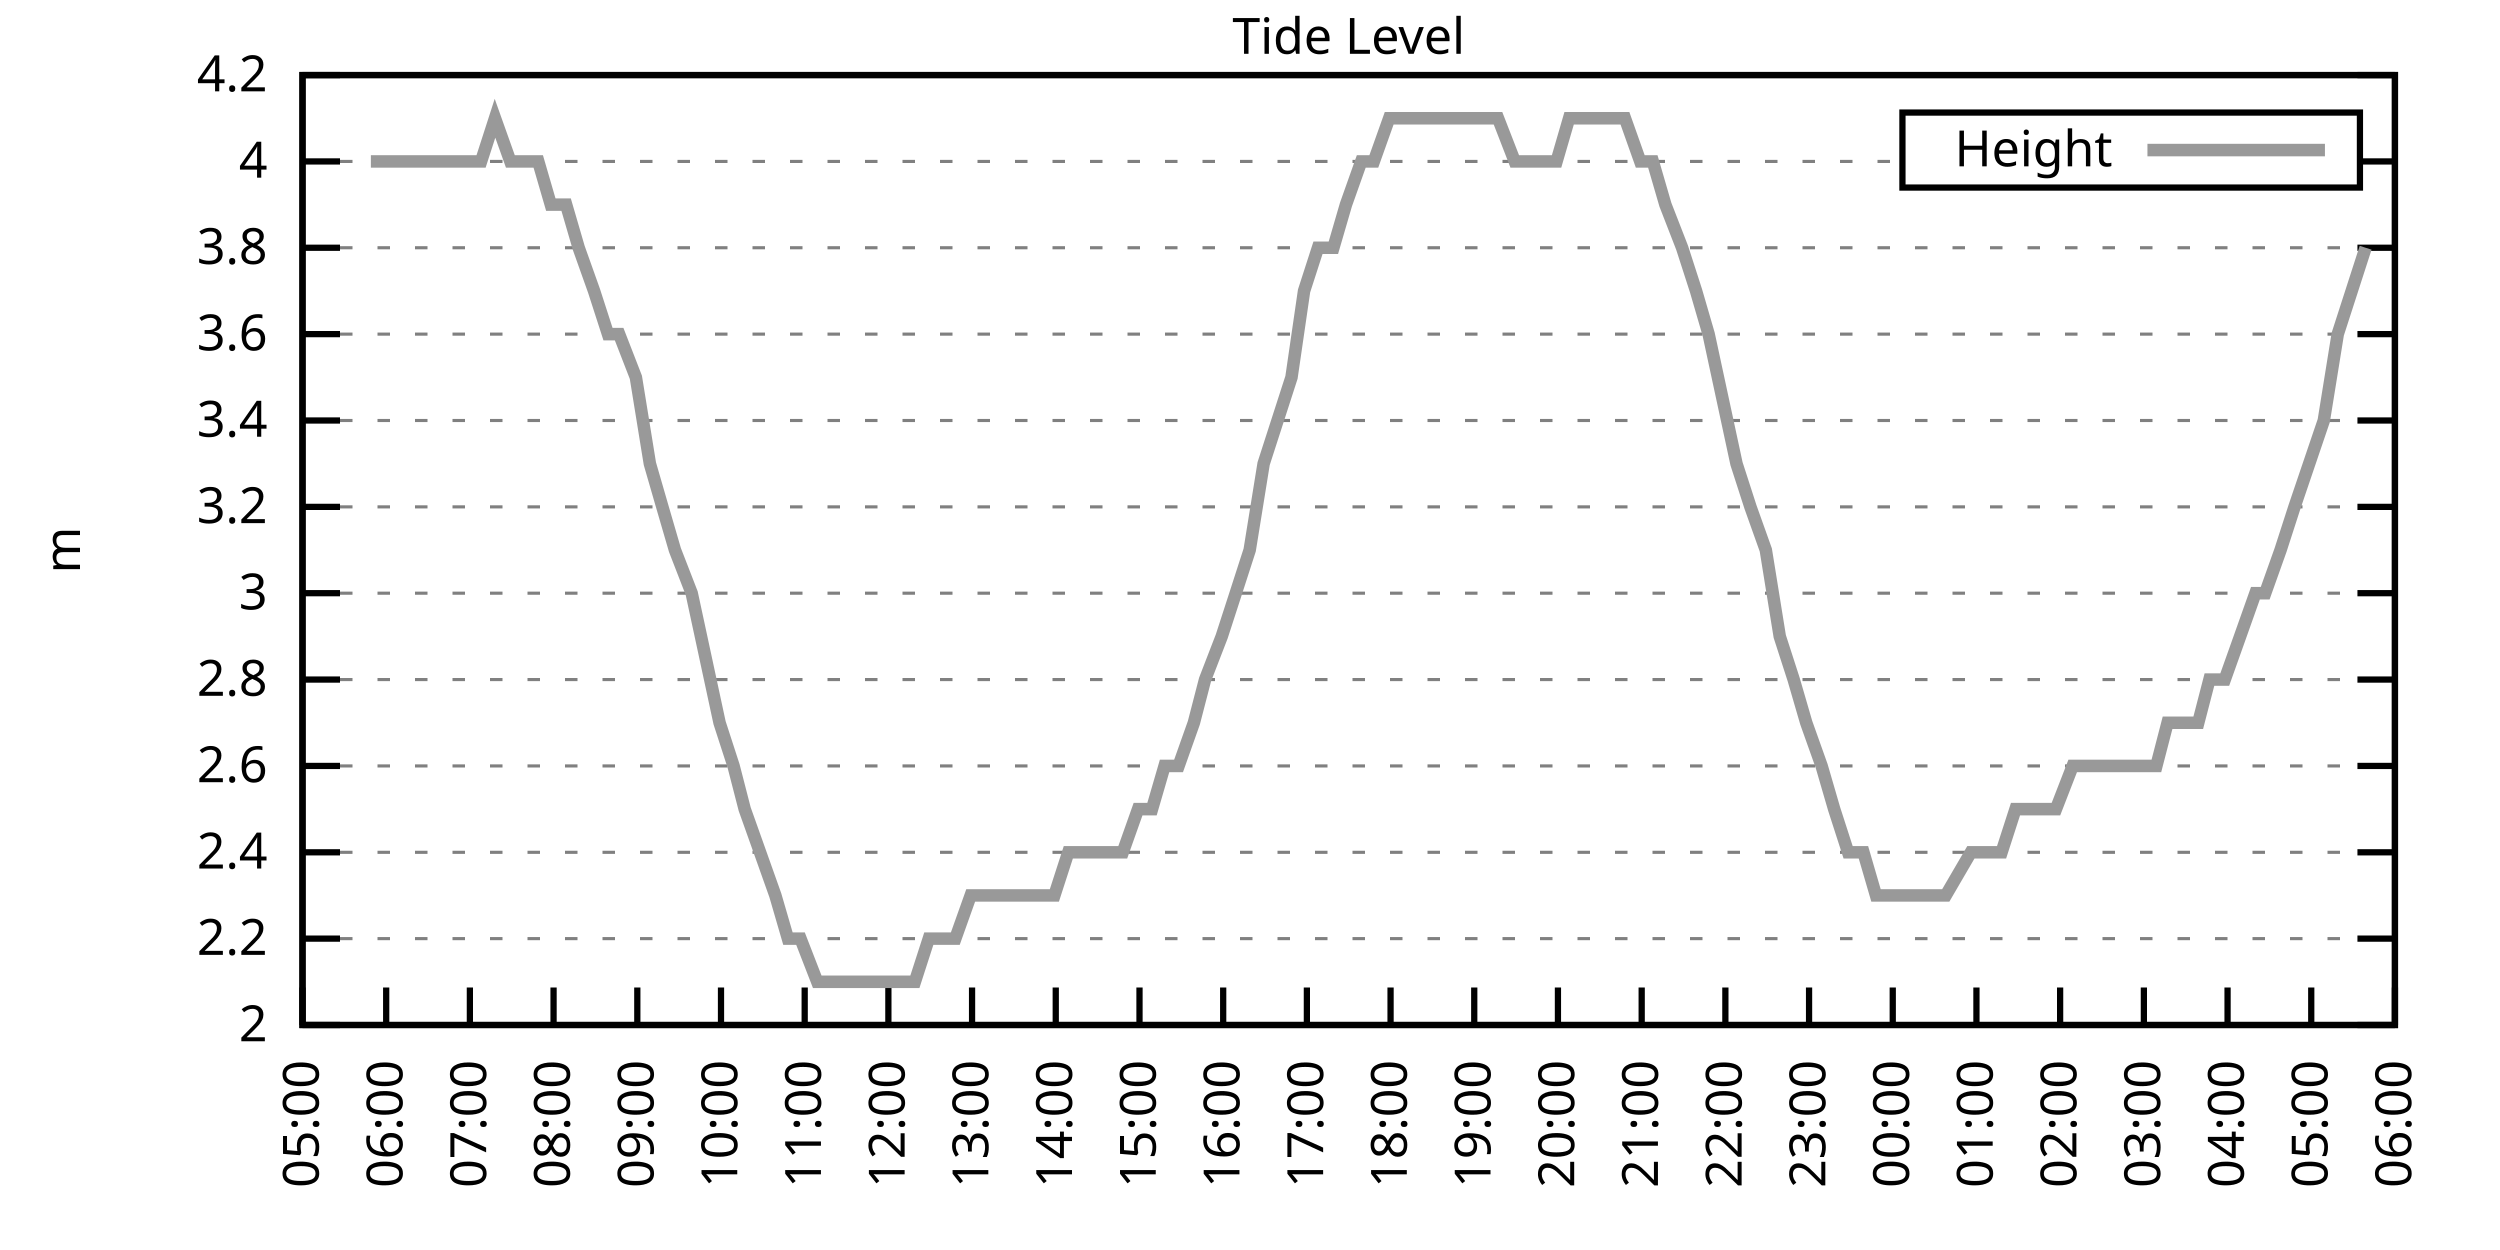
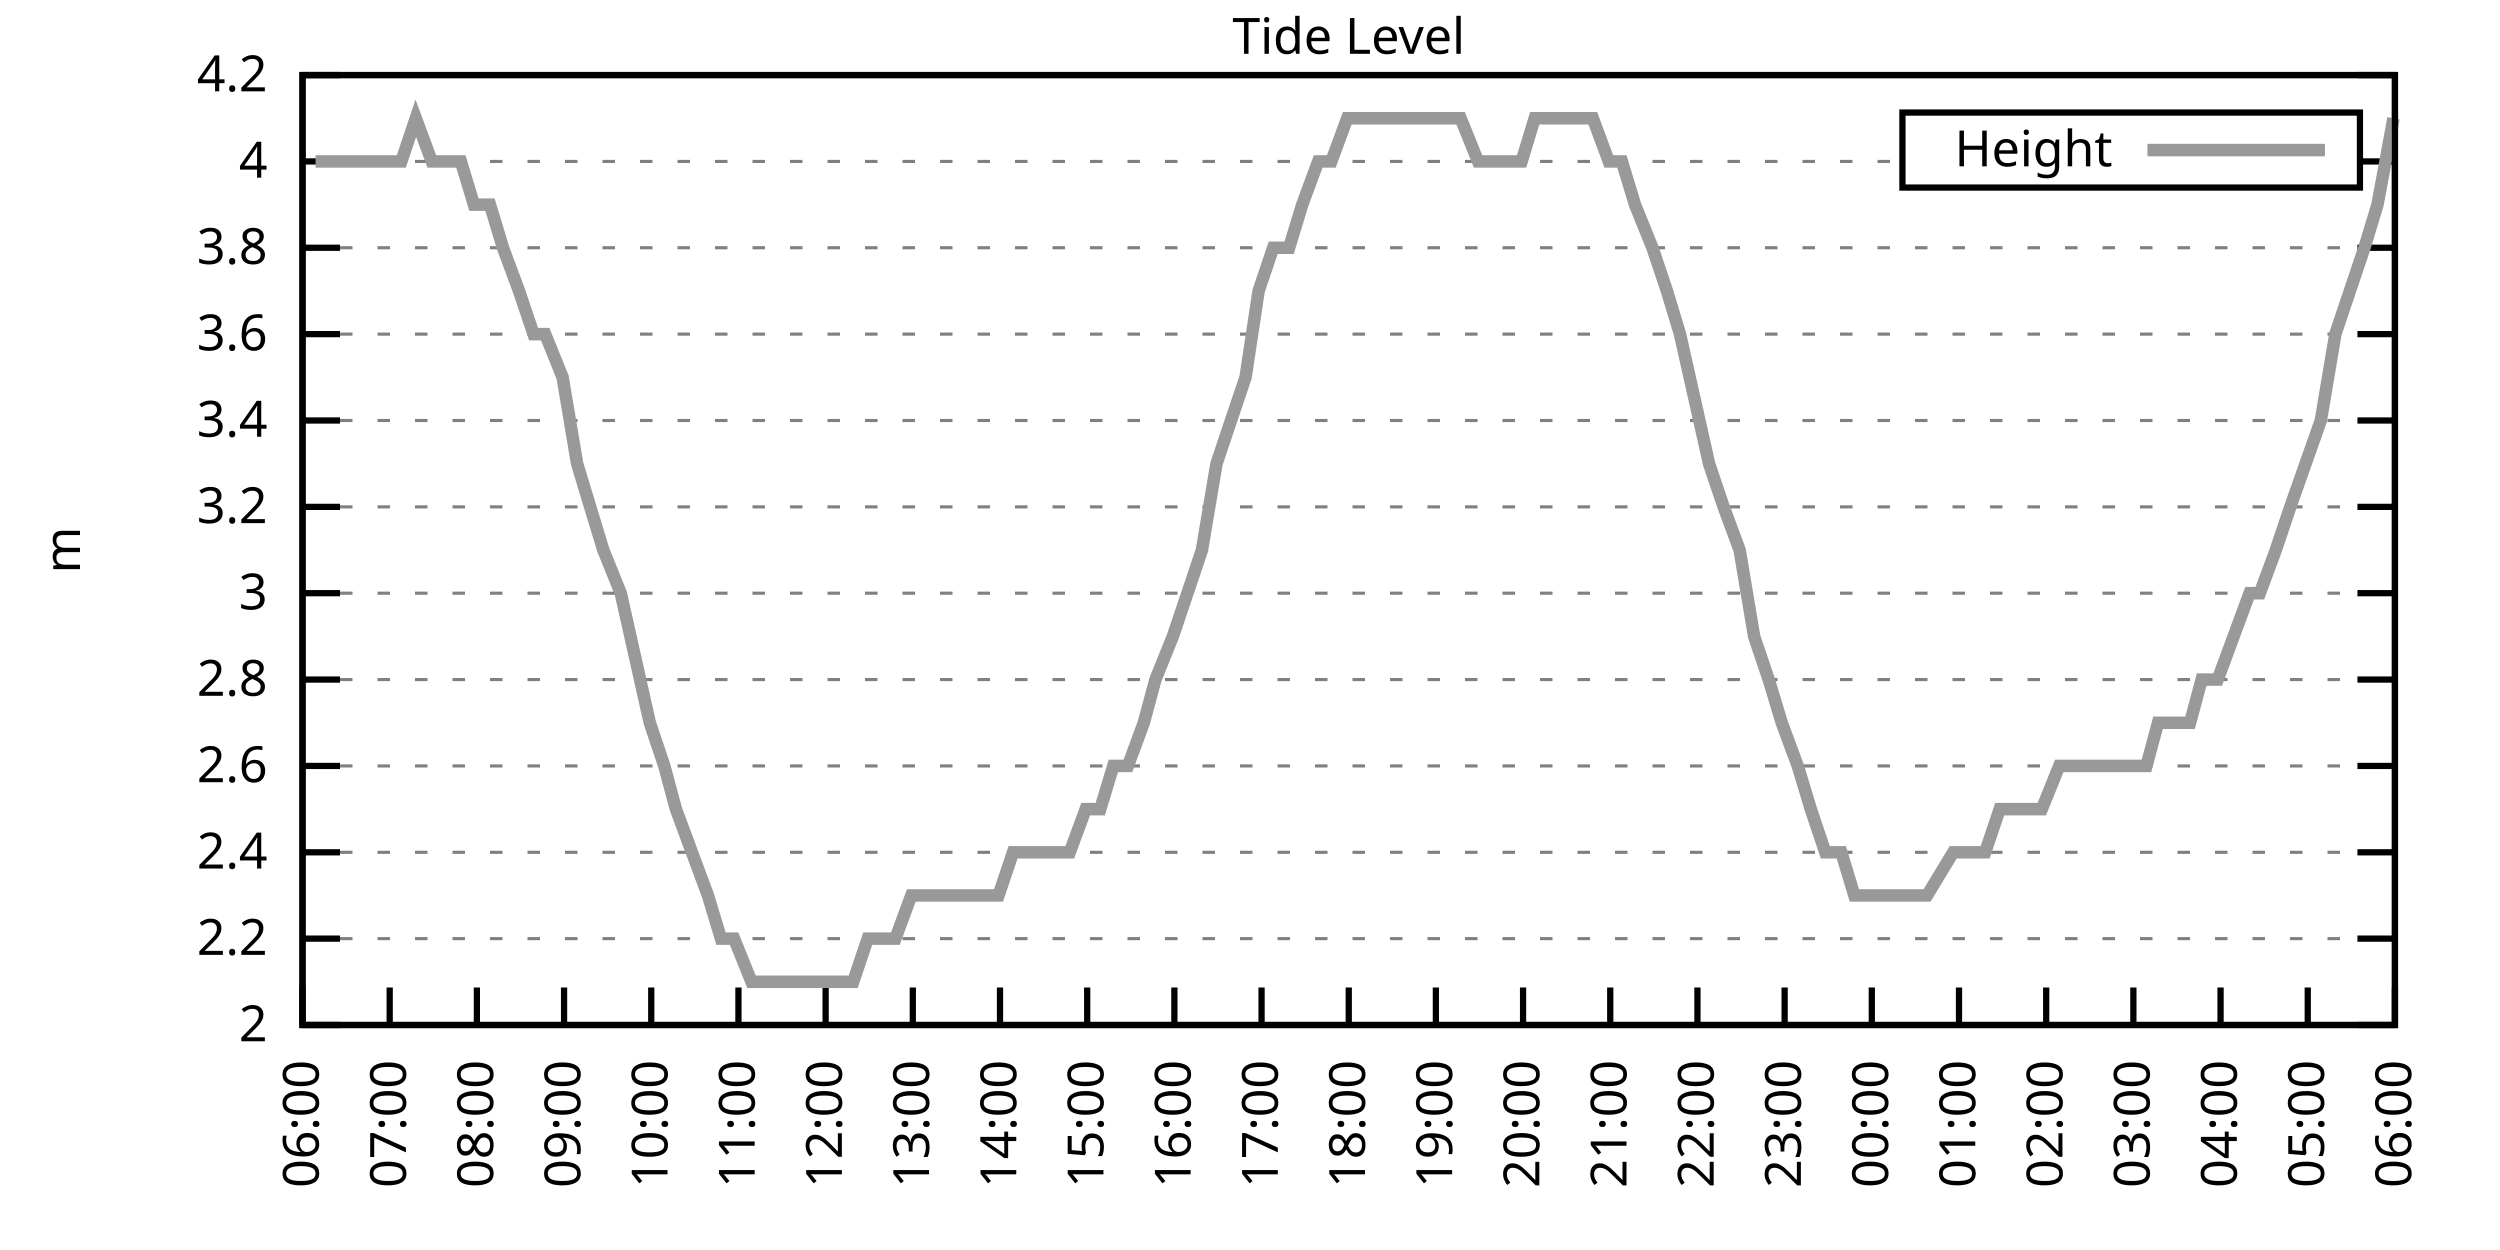
<svg xmlns="http://www.w3.org/2000/svg" xmlns:xlink="http://www.w3.org/1999/xlink" width="400" height="200" viewBox="0 0 400 200">
  <g id="gnuplot_canvas">
    <rect x="0" y="0" width="400" height="200" fill="none" />
    <defs>
      <circle id="gpDot" r="0.5" stroke-width="0.5" stroke="currentColor" />
      <path id="gpPt0" stroke-width="0.333" stroke="currentColor" d="M-1,0 h2 M0,-1 v2" />
      <path id="gpPt1" stroke-width="0.333" stroke="currentColor" d="M-1,-1 L1,1 M1,-1 L-1,1" />
      <path id="gpPt2" stroke-width="0.333" stroke="currentColor" d="M-1,0 L1,0 M0,-1 L0,1 M-1,-1 L1,1 M-1,1 L1,-1" />
      <rect id="gpPt3" stroke-width="0.333" stroke="currentColor" x="-1" y="-1" width="2" height="2" />
      <rect id="gpPt4" stroke-width="0.333" stroke="currentColor" fill="currentColor" x="-1" y="-1" width="2" height="2" />
      <circle id="gpPt5" stroke-width="0.333" stroke="currentColor" cx="0" cy="0" r="1" />
      <use xlink:href="#gpPt5" id="gpPt6" fill="currentColor" stroke="none" />
      <path id="gpPt7" stroke-width="0.333" stroke="currentColor" d="M0,-1.33 L-1.33,0.67 L1.33,0.67 z" />
      <use xlink:href="#gpPt7" id="gpPt8" fill="currentColor" stroke="none" />
      <use xlink:href="#gpPt7" id="gpPt9" stroke="currentColor" transform="rotate(180)" />
      <use xlink:href="#gpPt9" id="gpPt10" fill="currentColor" stroke="none" />
      <use xlink:href="#gpPt3" id="gpPt11" stroke="currentColor" transform="rotate(45)" />
      <use xlink:href="#gpPt11" id="gpPt12" fill="currentColor" stroke="none" />
      <path id="gpPt13" stroke-width="0.333" stroke="currentColor" d="M0,1.330 L1.265,0.411 L0.782,-1.067 L-0.782,-1.076 L-1.265,0.411 z" />
      <use xlink:href="#gpPt13" id="gpPt14" fill="currentColor" stroke="none" />
      <filter id="textbox" filterUnits="objectBoundingBox" x="0" y="0" height="1" width="1">
        <feFlood flood-color="white" flood-opacity="1" result="bgnd" />
        <feComposite in="SourceGraphic" in2="bgnd" operator="atop" />
      </filter>
      <filter id="greybox" filterUnits="objectBoundingBox" x="0" y="0" height="1" width="1">
        <feFlood flood-color="lightgrey" flood-opacity="1" result="grey" />
        <feComposite in="SourceGraphic" in2="grey" operator="atop" />
      </filter>
    </defs>
    <g fill="none" color="white" stroke="currentColor" stroke-width="1.00" stroke-linecap="butt" stroke-linejoin="miter">
</g>
    <g fill="none" color="black" stroke="currentColor" stroke-width="1.00" stroke-linecap="butt" stroke-linejoin="miter">
      <g stroke="none" shape-rendering="crispEdges">
        <polygon fill="rgb(255, 255, 255)" points="48.40,164.00 383.18,164.00 383.18,12.02 48.40,12.02 " />
      </g>
    </g>
    <g fill="none" color="black" stroke="currentColor" stroke-width="1.00" stroke-linecap="butt" stroke-linejoin="miter">
</g>
    <g fill="none" color="black" stroke="black" stroke-width="0.50" stroke-linecap="butt" stroke-linejoin="miter">
</g>
    <g fill="none" color="gray" stroke="currentColor" stroke-width="0.50" stroke-linecap="butt" stroke-linejoin="miter">
      <path stroke="gray" stroke-dasharray="2,4" class="gridline" d="M48.40,164.00 L383.19,164.00  " />
    </g>
    <g fill="none" color="gray" stroke="gray" stroke-width="1.00" stroke-linecap="butt" stroke-linejoin="miter">
</g>
    <g fill="none" color="black" stroke="currentColor" stroke-width="1.00" stroke-linecap="butt" stroke-linejoin="miter">
      <path stroke="black" d="M48.40,164.00 L54.40,164.00 M383.19,164.00 L377.19,164.00  " />
      <g transform="translate(42.80,166.60)" stroke="none" fill="black" font-family="Sans" font-size="8.00" text-anchor="end">
        <text>
          <tspan font-family="Sans"> 2</tspan>
        </text>
      </g>
    </g>
    <g fill="none" color="black" stroke="currentColor" stroke-width="1.00" stroke-linecap="butt" stroke-linejoin="miter">
</g>
    <g fill="none" color="black" stroke="black" stroke-width="0.50" stroke-linecap="butt" stroke-linejoin="miter">
</g>
    <g fill="none" color="gray" stroke="currentColor" stroke-width="0.50" stroke-linecap="butt" stroke-linejoin="miter">
      <path stroke="gray" stroke-dasharray="2,4" class="gridline" d="M48.40,150.18 L383.19,150.18  " />
    </g>
    <g fill="none" color="gray" stroke="gray" stroke-width="1.00" stroke-linecap="butt" stroke-linejoin="miter">
</g>
    <g fill="none" color="black" stroke="currentColor" stroke-width="1.00" stroke-linecap="butt" stroke-linejoin="miter">
      <path stroke="black" d="M48.40,150.18 L54.40,150.18 M383.19,150.18 L377.19,150.18  " />
      <g transform="translate(42.80,152.78)" stroke="none" fill="black" font-family="Sans" font-size="8.00" text-anchor="end">
        <text>
          <tspan font-family="Sans"> 2.2</tspan>
        </text>
      </g>
    </g>
    <g fill="none" color="black" stroke="currentColor" stroke-width="1.00" stroke-linecap="butt" stroke-linejoin="miter">
</g>
    <g fill="none" color="black" stroke="black" stroke-width="0.50" stroke-linecap="butt" stroke-linejoin="miter">
</g>
    <g fill="none" color="gray" stroke="currentColor" stroke-width="0.50" stroke-linecap="butt" stroke-linejoin="miter">
      <path stroke="gray" stroke-dasharray="2,4" class="gridline" d="M48.40,136.37 L383.19,136.37  " />
    </g>
    <g fill="none" color="gray" stroke="gray" stroke-width="1.00" stroke-linecap="butt" stroke-linejoin="miter">
</g>
    <g fill="none" color="black" stroke="currentColor" stroke-width="1.00" stroke-linecap="butt" stroke-linejoin="miter">
      <path stroke="black" d="M48.40,136.37 L54.40,136.37 M383.19,136.37 L377.19,136.37  " />
      <g transform="translate(42.80,138.97)" stroke="none" fill="black" font-family="Sans" font-size="8.00" text-anchor="end">
        <text>
          <tspan font-family="Sans"> 2.4</tspan>
        </text>
      </g>
    </g>
    <g fill="none" color="black" stroke="currentColor" stroke-width="1.00" stroke-linecap="butt" stroke-linejoin="miter">
</g>
    <g fill="none" color="black" stroke="black" stroke-width="0.50" stroke-linecap="butt" stroke-linejoin="miter">
</g>
    <g fill="none" color="gray" stroke="currentColor" stroke-width="0.50" stroke-linecap="butt" stroke-linejoin="miter">
      <path stroke="gray" stroke-dasharray="2,4" class="gridline" d="M48.40,122.55 L383.19,122.55  " />
    </g>
    <g fill="none" color="gray" stroke="gray" stroke-width="1.00" stroke-linecap="butt" stroke-linejoin="miter">
</g>
    <g fill="none" color="black" stroke="currentColor" stroke-width="1.00" stroke-linecap="butt" stroke-linejoin="miter">
      <path stroke="black" d="M48.40,122.55 L54.40,122.55 M383.19,122.55 L377.19,122.55  " />
      <g transform="translate(42.80,125.15)" stroke="none" fill="black" font-family="Sans" font-size="8.00" text-anchor="end">
        <text>
          <tspan font-family="Sans"> 2.6</tspan>
        </text>
      </g>
    </g>
    <g fill="none" color="black" stroke="currentColor" stroke-width="1.00" stroke-linecap="butt" stroke-linejoin="miter">
</g>
    <g fill="none" color="black" stroke="black" stroke-width="0.50" stroke-linecap="butt" stroke-linejoin="miter">
</g>
    <g fill="none" color="gray" stroke="currentColor" stroke-width="0.50" stroke-linecap="butt" stroke-linejoin="miter">
      <path stroke="gray" stroke-dasharray="2,4" class="gridline" d="M48.40,108.73 L383.19,108.73  " />
    </g>
    <g fill="none" color="gray" stroke="gray" stroke-width="1.00" stroke-linecap="butt" stroke-linejoin="miter">
</g>
    <g fill="none" color="black" stroke="currentColor" stroke-width="1.00" stroke-linecap="butt" stroke-linejoin="miter">
      <path stroke="black" d="M48.40,108.73 L54.40,108.73 M383.19,108.73 L377.19,108.73  " />
      <g transform="translate(42.80,111.33)" stroke="none" fill="black" font-family="Sans" font-size="8.00" text-anchor="end">
        <text>
          <tspan font-family="Sans"> 2.8</tspan>
        </text>
      </g>
    </g>
    <g fill="none" color="black" stroke="currentColor" stroke-width="1.00" stroke-linecap="butt" stroke-linejoin="miter">
</g>
    <g fill="none" color="black" stroke="black" stroke-width="0.50" stroke-linecap="butt" stroke-linejoin="miter">
</g>
    <g fill="none" color="gray" stroke="currentColor" stroke-width="0.50" stroke-linecap="butt" stroke-linejoin="miter">
      <path stroke="gray" stroke-dasharray="2,4" class="gridline" d="M48.40,94.91 L383.19,94.91  " />
    </g>
    <g fill="none" color="gray" stroke="gray" stroke-width="1.00" stroke-linecap="butt" stroke-linejoin="miter">
</g>
    <g fill="none" color="black" stroke="currentColor" stroke-width="1.00" stroke-linecap="butt" stroke-linejoin="miter">
      <path stroke="black" d="M48.40,94.91 L54.40,94.91 M383.19,94.91 L377.19,94.91  " />
      <g transform="translate(42.80,97.51)" stroke="none" fill="black" font-family="Sans" font-size="8.00" text-anchor="end">
        <text>
          <tspan font-family="Sans"> 3</tspan>
        </text>
      </g>
    </g>
    <g fill="none" color="black" stroke="currentColor" stroke-width="1.00" stroke-linecap="butt" stroke-linejoin="miter">
</g>
    <g fill="none" color="black" stroke="black" stroke-width="0.50" stroke-linecap="butt" stroke-linejoin="miter">
</g>
    <g fill="none" color="gray" stroke="currentColor" stroke-width="0.50" stroke-linecap="butt" stroke-linejoin="miter">
      <path stroke="gray" stroke-dasharray="2,4" class="gridline" d="M48.40,81.10 L383.19,81.10  " />
    </g>
    <g fill="none" color="gray" stroke="gray" stroke-width="1.00" stroke-linecap="butt" stroke-linejoin="miter">
</g>
    <g fill="none" color="black" stroke="currentColor" stroke-width="1.00" stroke-linecap="butt" stroke-linejoin="miter">
      <path stroke="black" d="M48.40,81.10 L54.40,81.10 M383.19,81.10 L377.19,81.10  " />
      <g transform="translate(42.80,83.70)" stroke="none" fill="black" font-family="Sans" font-size="8.00" text-anchor="end">
        <text>
          <tspan font-family="Sans"> 3.2</tspan>
        </text>
      </g>
    </g>
    <g fill="none" color="black" stroke="currentColor" stroke-width="1.00" stroke-linecap="butt" stroke-linejoin="miter">
</g>
    <g fill="none" color="black" stroke="black" stroke-width="0.50" stroke-linecap="butt" stroke-linejoin="miter">
</g>
    <g fill="none" color="gray" stroke="currentColor" stroke-width="0.50" stroke-linecap="butt" stroke-linejoin="miter">
      <path stroke="gray" stroke-dasharray="2,4" class="gridline" d="M48.40,67.28 L383.19,67.28  " />
    </g>
    <g fill="none" color="gray" stroke="gray" stroke-width="1.00" stroke-linecap="butt" stroke-linejoin="miter">
</g>
    <g fill="none" color="black" stroke="currentColor" stroke-width="1.00" stroke-linecap="butt" stroke-linejoin="miter">
      <path stroke="black" d="M48.40,67.28 L54.40,67.28 M383.19,67.28 L377.19,67.28  " />
      <g transform="translate(42.80,69.88)" stroke="none" fill="black" font-family="Sans" font-size="8.00" text-anchor="end">
        <text>
          <tspan font-family="Sans"> 3.4</tspan>
        </text>
      </g>
    </g>
    <g fill="none" color="black" stroke="currentColor" stroke-width="1.00" stroke-linecap="butt" stroke-linejoin="miter">
</g>
    <g fill="none" color="black" stroke="black" stroke-width="0.50" stroke-linecap="butt" stroke-linejoin="miter">
</g>
    <g fill="none" color="gray" stroke="currentColor" stroke-width="0.50" stroke-linecap="butt" stroke-linejoin="miter">
      <path stroke="gray" stroke-dasharray="2,4" class="gridline" d="M48.40,53.46 L383.19,53.46  " />
    </g>
    <g fill="none" color="gray" stroke="gray" stroke-width="1.00" stroke-linecap="butt" stroke-linejoin="miter">
</g>
    <g fill="none" color="black" stroke="currentColor" stroke-width="1.00" stroke-linecap="butt" stroke-linejoin="miter">
      <path stroke="black" d="M48.40,53.46 L54.40,53.46 M383.19,53.46 L377.19,53.46  " />
      <g transform="translate(42.80,56.06)" stroke="none" fill="black" font-family="Sans" font-size="8.00" text-anchor="end">
        <text>
          <tspan font-family="Sans"> 3.6</tspan>
        </text>
      </g>
    </g>
    <g fill="none" color="black" stroke="currentColor" stroke-width="1.00" stroke-linecap="butt" stroke-linejoin="miter">
</g>
    <g fill="none" color="black" stroke="black" stroke-width="0.50" stroke-linecap="butt" stroke-linejoin="miter">
</g>
    <g fill="none" color="gray" stroke="currentColor" stroke-width="0.50" stroke-linecap="butt" stroke-linejoin="miter">
      <path stroke="gray" stroke-dasharray="2,4" class="gridline" d="M48.40,39.64 L383.19,39.64  " />
    </g>
    <g fill="none" color="gray" stroke="gray" stroke-width="1.00" stroke-linecap="butt" stroke-linejoin="miter">
</g>
    <g fill="none" color="black" stroke="currentColor" stroke-width="1.00" stroke-linecap="butt" stroke-linejoin="miter">
      <path stroke="black" d="M48.40,39.64 L54.40,39.64 M383.19,39.64 L377.19,39.64  " />
      <g transform="translate(42.80,42.24)" stroke="none" fill="black" font-family="Sans" font-size="8.00" text-anchor="end">
        <text>
          <tspan font-family="Sans"> 3.8</tspan>
        </text>
      </g>
    </g>
    <g fill="none" color="black" stroke="currentColor" stroke-width="1.00" stroke-linecap="butt" stroke-linejoin="miter">
</g>
    <g fill="none" color="black" stroke="black" stroke-width="0.50" stroke-linecap="butt" stroke-linejoin="miter">
</g>
    <g fill="none" color="gray" stroke="currentColor" stroke-width="0.50" stroke-linecap="butt" stroke-linejoin="miter">
      <path stroke="gray" stroke-dasharray="2,4" class="gridline" d="M48.40,25.83 L304.39,25.83 M377.59,25.83 L383.19,25.83  " />
    </g>
    <g fill="none" color="gray" stroke="gray" stroke-width="1.00" stroke-linecap="butt" stroke-linejoin="miter">
</g>
    <g fill="none" color="black" stroke="currentColor" stroke-width="1.00" stroke-linecap="butt" stroke-linejoin="miter">
      <path stroke="black" d="M48.40,25.83 L54.40,25.83 M383.19,25.83 L377.19,25.83  " />
      <g transform="translate(42.80,28.43)" stroke="none" fill="black" font-family="Sans" font-size="8.00" text-anchor="end">
        <text>
          <tspan font-family="Sans"> 4</tspan>
        </text>
      </g>
    </g>
    <g fill="none" color="black" stroke="currentColor" stroke-width="1.00" stroke-linecap="butt" stroke-linejoin="miter">
</g>
    <g fill="none" color="black" stroke="black" stroke-width="0.50" stroke-linecap="butt" stroke-linejoin="miter">
</g>
    <g fill="none" color="gray" stroke="currentColor" stroke-width="0.50" stroke-linecap="butt" stroke-linejoin="miter">
      <path stroke="gray" stroke-dasharray="2,4" class="gridline" d="M48.40,12.01 L383.19,12.01  " />
    </g>
    <g fill="none" color="gray" stroke="gray" stroke-width="1.00" stroke-linecap="butt" stroke-linejoin="miter">
</g>
    <g fill="none" color="black" stroke="currentColor" stroke-width="1.00" stroke-linecap="butt" stroke-linejoin="miter">
      <path stroke="black" d="M48.40,12.01 L54.40,12.01 M383.19,12.01 L377.19,12.01  " />
      <g transform="translate(42.80,14.61)" stroke="none" fill="black" font-family="Sans" font-size="8.00" text-anchor="end">
        <text>
          <tspan font-family="Sans"> 4.2</tspan>
        </text>
      </g>
    </g>
    <g fill="none" color="black" stroke="currentColor" stroke-width="1.00" stroke-linecap="butt" stroke-linejoin="miter">
      <path stroke="black" d="M48.40,164.00 L48.40,158.00  " />
      <g transform="translate(51.00,169.60) rotate(270.00)" stroke="none" fill="black" font-family="Sans" font-size="8.00" text-anchor="end">
        <text>
-           <tspan font-family="Sans">05:00</tspan>
-         </text>
-       </g>
-     </g>
-     <g fill="none" color="black" stroke="currentColor" stroke-width="1.00" stroke-linecap="butt" stroke-linejoin="miter">
-       <path stroke="black" d="M61.79,164.00 L61.79,158.00  " />
-       <g transform="translate(64.39,169.60) rotate(270.00)" stroke="none" fill="black" font-family="Sans" font-size="8.00" text-anchor="end">
-         <text>
          <tspan font-family="Sans">06:00</tspan>
        </text>
      </g>
    </g>
    <g fill="none" color="black" stroke="currentColor" stroke-width="1.00" stroke-linecap="butt" stroke-linejoin="miter">
-       <path stroke="black" d="M75.18,164.00 L75.18,158.00  " />
-       <g transform="translate(77.78,169.60) rotate(270.00)" stroke="none" fill="black" font-family="Sans" font-size="8.00" text-anchor="end">
+       <path stroke="black" d="M62.35,164.00 L62.35,158.00  " />
+       <g transform="translate(64.95,169.60) rotate(270.00)" stroke="none" fill="black" font-family="Sans" font-size="8.00" text-anchor="end">
        <text>
          <tspan font-family="Sans">07:00</tspan>
        </text>
      </g>
    </g>
    <g fill="none" color="black" stroke="currentColor" stroke-width="1.00" stroke-linecap="butt" stroke-linejoin="miter">
-       <path stroke="black" d="M88.57,164.00 L88.57,158.00  " />
-       <g transform="translate(91.17,169.60) rotate(270.00)" stroke="none" fill="black" font-family="Sans" font-size="8.00" text-anchor="end">
+       <path stroke="black" d="M76.30,164.00 L76.30,158.00  " />
+       <g transform="translate(78.90,169.60) rotate(270.00)" stroke="none" fill="black" font-family="Sans" font-size="8.00" text-anchor="end">
        <text>
          <tspan font-family="Sans">08:00</tspan>
        </text>
      </g>
    </g>
    <g fill="none" color="black" stroke="currentColor" stroke-width="1.00" stroke-linecap="butt" stroke-linejoin="miter">
-       <path stroke="black" d="M101.97,164.00 L101.97,158.00  " />
-       <g transform="translate(104.57,169.60) rotate(270.00)" stroke="none" fill="black" font-family="Sans" font-size="8.00" text-anchor="end">
+       <path stroke="black" d="M90.25,164.00 L90.25,158.00  " />
+       <g transform="translate(92.85,169.60) rotate(270.00)" stroke="none" fill="black" font-family="Sans" font-size="8.00" text-anchor="end">
        <text>
          <tspan font-family="Sans">09:00</tspan>
        </text>
      </g>
    </g>
    <g fill="none" color="black" stroke="currentColor" stroke-width="1.00" stroke-linecap="butt" stroke-linejoin="miter">
-       <path stroke="black" d="M115.36,164.00 L115.36,158.00  " />
-       <g transform="translate(117.96,169.60) rotate(270.00)" stroke="none" fill="black" font-family="Sans" font-size="8.00" text-anchor="end">
+       <path stroke="black" d="M104.20,164.00 L104.20,158.00  " />
+       <g transform="translate(106.80,169.60) rotate(270.00)" stroke="none" fill="black" font-family="Sans" font-size="8.00" text-anchor="end">
        <text>
          <tspan font-family="Sans">10:00</tspan>
        </text>
      </g>
    </g>
    <g fill="none" color="black" stroke="currentColor" stroke-width="1.00" stroke-linecap="butt" stroke-linejoin="miter">
-       <path stroke="black" d="M128.75,164.00 L128.75,158.00  " />
-       <g transform="translate(131.35,169.60) rotate(270.00)" stroke="none" fill="black" font-family="Sans" font-size="8.00" text-anchor="end">
+       <path stroke="black" d="M118.15,164.00 L118.15,158.00  " />
+       <g transform="translate(120.75,169.60) rotate(270.00)" stroke="none" fill="black" font-family="Sans" font-size="8.00" text-anchor="end">
        <text>
          <tspan font-family="Sans">11:00</tspan>
        </text>
      </g>
    </g>
    <g fill="none" color="black" stroke="currentColor" stroke-width="1.00" stroke-linecap="butt" stroke-linejoin="miter">
-       <path stroke="black" d="M142.14,164.00 L142.14,158.00  " />
-       <g transform="translate(144.74,169.60) rotate(270.00)" stroke="none" fill="black" font-family="Sans" font-size="8.00" text-anchor="end">
+       <path stroke="black" d="M132.10,164.00 L132.10,158.00  " />
+       <g transform="translate(134.70,169.60) rotate(270.00)" stroke="none" fill="black" font-family="Sans" font-size="8.00" text-anchor="end">
        <text>
          <tspan font-family="Sans">12:00</tspan>
        </text>
      </g>
    </g>
    <g fill="none" color="black" stroke="currentColor" stroke-width="1.00" stroke-linecap="butt" stroke-linejoin="miter">
-       <path stroke="black" d="M155.53,164.00 L155.53,158.00  " />
-       <g transform="translate(158.13,169.60) rotate(270.00)" stroke="none" fill="black" font-family="Sans" font-size="8.00" text-anchor="end">
+       <path stroke="black" d="M146.05,164.00 L146.05,158.00  " />
+       <g transform="translate(148.65,169.60) rotate(270.00)" stroke="none" fill="black" font-family="Sans" font-size="8.00" text-anchor="end">
        <text>
          <tspan font-family="Sans">13:00</tspan>
        </text>
      </g>
    </g>
    <g fill="none" color="black" stroke="currentColor" stroke-width="1.00" stroke-linecap="butt" stroke-linejoin="miter">
-       <path stroke="black" d="M168.92,164.00 L168.92,158.00  " />
-       <g transform="translate(171.52,169.60) rotate(270.00)" stroke="none" fill="black" font-family="Sans" font-size="8.00" text-anchor="end">
+       <path stroke="black" d="M160.00,164.00 L160.00,158.00  " />
+       <g transform="translate(162.60,169.60) rotate(270.00)" stroke="none" fill="black" font-family="Sans" font-size="8.00" text-anchor="end">
        <text>
          <tspan font-family="Sans">14:00</tspan>
        </text>
      </g>
    </g>
    <g fill="none" color="black" stroke="currentColor" stroke-width="1.00" stroke-linecap="butt" stroke-linejoin="miter">
-       <path stroke="black" d="M182.32,164.00 L182.32,158.00  " />
-       <g transform="translate(184.92,169.60) rotate(270.00)" stroke="none" fill="black" font-family="Sans" font-size="8.00" text-anchor="end">
+       <path stroke="black" d="M173.95,164.00 L173.95,158.00  " />
+       <g transform="translate(176.55,169.60) rotate(270.00)" stroke="none" fill="black" font-family="Sans" font-size="8.00" text-anchor="end">
        <text>
          <tspan font-family="Sans">15:00</tspan>
        </text>
      </g>
    </g>
    <g fill="none" color="black" stroke="currentColor" stroke-width="1.00" stroke-linecap="butt" stroke-linejoin="miter">
-       <path stroke="black" d="M195.71,164.00 L195.71,158.00  " />
-       <g transform="translate(198.31,169.60) rotate(270.00)" stroke="none" fill="black" font-family="Sans" font-size="8.00" text-anchor="end">
+       <path stroke="black" d="M187.90,164.00 L187.90,158.00  " />
+       <g transform="translate(190.50,169.60) rotate(270.00)" stroke="none" fill="black" font-family="Sans" font-size="8.00" text-anchor="end">
        <text>
          <tspan font-family="Sans">16:00</tspan>
        </text>
      </g>
    </g>
    <g fill="none" color="black" stroke="currentColor" stroke-width="1.00" stroke-linecap="butt" stroke-linejoin="miter">
-       <path stroke="black" d="M209.10,164.00 L209.10,158.00  " />
-       <g transform="translate(211.70,169.60) rotate(270.00)" stroke="none" fill="black" font-family="Sans" font-size="8.00" text-anchor="end">
+       <path stroke="black" d="M201.85,164.00 L201.85,158.00  " />
+       <g transform="translate(204.45,169.60) rotate(270.00)" stroke="none" fill="black" font-family="Sans" font-size="8.00" text-anchor="end">
        <text>
          <tspan font-family="Sans">17:00</tspan>
        </text>
      </g>
    </g>
    <g fill="none" color="black" stroke="currentColor" stroke-width="1.00" stroke-linecap="butt" stroke-linejoin="miter">
-       <path stroke="black" d="M222.49,164.00 L222.49,158.00  " />
-       <g transform="translate(225.09,169.60) rotate(270.00)" stroke="none" fill="black" font-family="Sans" font-size="8.00" text-anchor="end">
+       <path stroke="black" d="M215.80,164.00 L215.80,158.00  " />
+       <g transform="translate(218.40,169.60) rotate(270.00)" stroke="none" fill="black" font-family="Sans" font-size="8.00" text-anchor="end">
        <text>
          <tspan font-family="Sans">18:00</tspan>
        </text>
      </g>
    </g>
    <g fill="none" color="black" stroke="currentColor" stroke-width="1.00" stroke-linecap="butt" stroke-linejoin="miter">
-       <path stroke="black" d="M235.88,164.00 L235.88,158.00  " />
-       <g transform="translate(238.48,169.60) rotate(270.00)" stroke="none" fill="black" font-family="Sans" font-size="8.00" text-anchor="end">
+       <path stroke="black" d="M229.74,164.00 L229.74,158.00  " />
+       <g transform="translate(232.34,169.60) rotate(270.00)" stroke="none" fill="black" font-family="Sans" font-size="8.00" text-anchor="end">
        <text>
          <tspan font-family="Sans">19:00</tspan>
        </text>
      </g>
    </g>
    <g fill="none" color="black" stroke="currentColor" stroke-width="1.00" stroke-linecap="butt" stroke-linejoin="miter">
-       <path stroke="black" d="M249.27,164.00 L249.27,158.00  " />
-       <g transform="translate(251.87,169.60) rotate(270.00)" stroke="none" fill="black" font-family="Sans" font-size="8.00" text-anchor="end">
+       <path stroke="black" d="M243.69,164.00 L243.69,158.00  " />
+       <g transform="translate(246.29,169.60) rotate(270.00)" stroke="none" fill="black" font-family="Sans" font-size="8.00" text-anchor="end">
        <text>
          <tspan font-family="Sans">20:00</tspan>
        </text>
      </g>
    </g>
    <g fill="none" color="black" stroke="currentColor" stroke-width="1.00" stroke-linecap="butt" stroke-linejoin="miter">
-       <path stroke="black" d="M262.67,164.00 L262.67,158.00  " />
-       <g transform="translate(265.27,169.60) rotate(270.00)" stroke="none" fill="black" font-family="Sans" font-size="8.00" text-anchor="end">
+       <path stroke="black" d="M257.64,164.00 L257.64,158.00  " />
+       <g transform="translate(260.24,169.60) rotate(270.00)" stroke="none" fill="black" font-family="Sans" font-size="8.00" text-anchor="end">
        <text>
          <tspan font-family="Sans">21:00</tspan>
        </text>
      </g>
    </g>
    <g fill="none" color="black" stroke="currentColor" stroke-width="1.00" stroke-linecap="butt" stroke-linejoin="miter">
-       <path stroke="black" d="M276.06,164.00 L276.06,158.00  " />
-       <g transform="translate(278.66,169.60) rotate(270.00)" stroke="none" fill="black" font-family="Sans" font-size="8.00" text-anchor="end">
+       <path stroke="black" d="M271.59,164.00 L271.59,158.00  " />
+       <g transform="translate(274.19,169.60) rotate(270.00)" stroke="none" fill="black" font-family="Sans" font-size="8.00" text-anchor="end">
        <text>
          <tspan font-family="Sans">22:00</tspan>
        </text>
      </g>
    </g>
    <g fill="none" color="black" stroke="currentColor" stroke-width="1.00" stroke-linecap="butt" stroke-linejoin="miter">
-       <path stroke="black" d="M289.45,164.00 L289.45,158.00  " />
-       <g transform="translate(292.05,169.60) rotate(270.00)" stroke="none" fill="black" font-family="Sans" font-size="8.00" text-anchor="end">
+       <path stroke="black" d="M285.54,164.00 L285.54,158.00  " />
+       <g transform="translate(288.14,169.60) rotate(270.00)" stroke="none" fill="black" font-family="Sans" font-size="8.00" text-anchor="end">
        <text>
          <tspan font-family="Sans">23:00</tspan>
        </text>
      </g>
    </g>
    <g fill="none" color="black" stroke="currentColor" stroke-width="1.00" stroke-linecap="butt" stroke-linejoin="miter">
-       <path stroke="black" d="M302.84,164.00 L302.84,158.00  " />
-       <g transform="translate(305.44,169.60) rotate(270.00)" stroke="none" fill="black" font-family="Sans" font-size="8.00" text-anchor="end">
+       <path stroke="black" d="M299.49,164.00 L299.49,158.00  " />
+       <g transform="translate(302.09,169.60) rotate(270.00)" stroke="none" fill="black" font-family="Sans" font-size="8.00" text-anchor="end">
        <text>
          <tspan font-family="Sans">00:00</tspan>
        </text>
      </g>
    </g>
    <g fill="none" color="black" stroke="currentColor" stroke-width="1.00" stroke-linecap="butt" stroke-linejoin="miter">
-       <path stroke="black" d="M316.23,164.00 L316.23,158.00  " />
-       <g transform="translate(318.83,169.60) rotate(270.00)" stroke="none" fill="black" font-family="Sans" font-size="8.00" text-anchor="end">
+       <path stroke="black" d="M313.44,164.00 L313.44,158.00  " />
+       <g transform="translate(316.04,169.60) rotate(270.00)" stroke="none" fill="black" font-family="Sans" font-size="8.00" text-anchor="end">
        <text>
          <tspan font-family="Sans">01:00</tspan>
        </text>
      </g>
    </g>
    <g fill="none" color="black" stroke="currentColor" stroke-width="1.00" stroke-linecap="butt" stroke-linejoin="miter">
-       <path stroke="black" d="M329.62,164.00 L329.62,158.00  " />
-       <g transform="translate(332.22,169.60) rotate(270.00)" stroke="none" fill="black" font-family="Sans" font-size="8.00" text-anchor="end">
+       <path stroke="black" d="M327.39,164.00 L327.39,158.00  " />
+       <g transform="translate(329.99,169.60) rotate(270.00)" stroke="none" fill="black" font-family="Sans" font-size="8.00" text-anchor="end">
        <text>
          <tspan font-family="Sans">02:00</tspan>
        </text>
      </g>
    </g>
    <g fill="none" color="black" stroke="currentColor" stroke-width="1.00" stroke-linecap="butt" stroke-linejoin="miter">
-       <path stroke="black" d="M343.02,164.00 L343.02,158.00  " />
-       <g transform="translate(345.62,169.60) rotate(270.00)" stroke="none" fill="black" font-family="Sans" font-size="8.00" text-anchor="end">
+       <path stroke="black" d="M341.34,164.00 L341.34,158.00  " />
+       <g transform="translate(343.94,169.60) rotate(270.00)" stroke="none" fill="black" font-family="Sans" font-size="8.00" text-anchor="end">
        <text>
          <tspan font-family="Sans">03:00</tspan>
        </text>
      </g>
    </g>
    <g fill="none" color="black" stroke="currentColor" stroke-width="1.00" stroke-linecap="butt" stroke-linejoin="miter">
-       <path stroke="black" d="M356.41,164.00 L356.41,158.00  " />
-       <g transform="translate(359.01,169.60) rotate(270.00)" stroke="none" fill="black" font-family="Sans" font-size="8.00" text-anchor="end">
+       <path stroke="black" d="M355.29,164.00 L355.29,158.00  " />
+       <g transform="translate(357.89,169.60) rotate(270.00)" stroke="none" fill="black" font-family="Sans" font-size="8.00" text-anchor="end">
        <text>
          <tspan font-family="Sans">04:00</tspan>
        </text>
      </g>
    </g>
    <g fill="none" color="black" stroke="currentColor" stroke-width="1.00" stroke-linecap="butt" stroke-linejoin="miter">
-       <path stroke="black" d="M369.80,164.00 L369.80,158.00  " />
-       <g transform="translate(372.40,169.60) rotate(270.00)" stroke="none" fill="black" font-family="Sans" font-size="8.00" text-anchor="end">
+       <path stroke="black" d="M369.24,164.00 L369.24,158.00  " />
+       <g transform="translate(371.84,169.60) rotate(270.00)" stroke="none" fill="black" font-family="Sans" font-size="8.00" text-anchor="end">
        <text>
          <tspan font-family="Sans">05:00</tspan>
        </text>
      </g>
    </g>
    <g fill="none" color="black" stroke="currentColor" stroke-width="1.00" stroke-linecap="butt" stroke-linejoin="miter">
      <path stroke="black" d="M383.19,164.00 L383.19,158.00  " />
      <g transform="translate(385.79,169.60) rotate(270.00)" stroke="none" fill="black" font-family="Sans" font-size="8.00" text-anchor="end">
        <text>
          <tspan font-family="Sans">06:00</tspan>
        </text>
      </g>
    </g>
    <g fill="none" color="black" stroke="currentColor" stroke-width="1.00" stroke-linecap="butt" stroke-linejoin="miter">
</g>
    <g fill="none" color="black" stroke="currentColor" stroke-width="1.00" stroke-linecap="butt" stroke-linejoin="miter">
      <path stroke="black" d="M48.40,12.01 L48.40,164.00 L383.19,164.00 L383.19,12.01 L48.40,12.01 Z  " />
    </g>
    <g fill="none" color="black" stroke="currentColor" stroke-width="1.00" stroke-linecap="butt" stroke-linejoin="miter">
</g>
    <g fill="none" color="black" stroke="currentColor" stroke-width="1.00" stroke-linecap="butt" stroke-linejoin="miter">
      <path stroke="black" d="M304.39,30.01 L304.39,18.01 L377.59,18.01 L377.59,30.01 L304.39,30.01 Z  " />
    </g>
    <g id="Tide_level_plot_1">
      <g fill="none" color="white" stroke="black" stroke-width="2.00" stroke-linecap="butt" stroke-linejoin="miter">
</g>
      <g fill="none" color="black" stroke="currentColor" stroke-width="2.00" stroke-linecap="butt" stroke-linejoin="miter">
        <g transform="translate(337.99,26.61)" stroke="none" fill="black" font-family="Sans" font-size="8.00" text-anchor="end">
          <text>
            <tspan font-family="Sans">Height</tspan>
          </text>
        </g>
      </g>
      <g fill="none" color="black" stroke="currentColor" stroke-width="2.00" stroke-linecap="butt" stroke-linejoin="miter">
-         <path stroke="rgb(153, 153, 153)" d="M343.59,24.01 L371.99,24.01 M59.34,25.83 L61.57,25.83 L63.80,25.83 L66.03,25.83 L68.04,25.83 L70.27,25.83   L72.50,25.83 L74.96,25.83 L76.97,25.83 L79.20,18.92 L81.66,25.83 L83.89,25.83 L86.12,25.83 L88.13,32.74   L90.58,32.74 L92.59,39.64 L95.05,46.55 L97.28,53.46 L99.06,53.46 L101.74,60.37 L103.98,74.19 L105.98,81.10   L107.99,88.00 L110.67,94.91 L115.13,115.64 L117.37,122.55 L119.15,129.46 L121.61,136.37 L124.06,143.27 L126.07,150.18   L128.08,150.18 L130.76,157.09 L132.99,157.09 L135.22,157.09 L137.23,157.09 L139.69,157.09 L141.69,157.09 L146.38,157.09   L148.61,150.18 L150.62,150.18 L152.85,150.18 L155.31,143.27 L157.54,143.27 L159.77,143.27 L161.78,143.27 L164.24,143.27   L166.47,143.27 L168.70,143.27 L170.93,136.37 L173.17,136.37 L175.17,136.37 L177.63,136.37 L179.64,136.37 L182.09,129.46   L184.32,129.46 L186.33,122.55 L188.57,122.55 L191.02,115.64 L192.81,108.73 L195.48,101.82 L197.72,94.91 L199.95,88.00   L202.18,74.19 L204.41,67.28 L206.64,60.37 L208.65,46.55 L210.88,39.64 L213.34,39.64 L215.35,32.74 L217.80,25.83   L219.81,25.83 L222.27,18.92 L224.50,18.92 L226.51,18.92 L228.74,18.92 L230.97,18.92 L233.43,18.92 L235.44,18.92   L237.44,18.92 L239.68,18.92 L242.36,25.83 L244.36,25.83 L246.60,25.83 L249.05,25.83 L251.06,18.92 L253.51,18.92   L255.75,18.92 L257.98,18.92 L259.99,18.92 L262.44,25.83 L264.45,25.83 L266.46,32.74 L269.14,39.64 L271.37,46.55   L273.38,53.46 L277.84,74.19 L280.07,81.10 L282.53,88.00 L284.76,101.82 L286.99,108.73 L289.00,115.64 L291.46,122.55   L293.47,129.46 L295.70,136.37 L298.15,136.37 L300.16,143.27 L302.62,143.27 L304.63,143.27 L306.86,143.27 L309.31,143.27   L311.32,143.27 L315.34,136.37 L317.79,136.37 L320.25,136.37 L322.48,129.46 L324.94,129.46 L327.17,129.46 L328.95,129.46   L331.63,122.55 L333.42,122.55 L336.10,122.55 L337.88,122.55 L340.34,122.55 L342.79,122.55 L345.02,122.55 L346.81,115.64   L349.04,115.64 L351.72,115.64 L353.51,108.73 L355.96,108.73 L358.42,101.82 L360.87,94.91 L362.43,94.91 L364.89,88.00   L367.12,81.10 L371.81,67.28 L374.04,53.46 L376.27,46.55 L378.50,39.64  " />
+         <path stroke="rgb(153, 153, 153)" d="M343.59,24.01 L371.99,24.01 M50.49,25.83 L52.82,25.83 L54.91,25.83 L57.23,25.83 L59.56,25.83 L62.12,25.83   L64.21,25.83 L66.53,18.92 L69.09,25.83 L71.42,25.83 L73.74,25.83 L75.83,32.74 L78.39,32.74 L80.48,39.64   L83.04,46.55 L85.37,53.46 L87.23,53.46 L90.02,60.37 L92.34,74.19 L94.43,81.10 L96.53,88.00 L99.32,94.91   L103.97,115.64 L106.29,122.55 L108.15,129.46 L110.71,136.37 L113.27,143.27 L115.36,150.18 L117.45,150.18 L120.24,157.09   L122.57,157.09 L124.89,157.09 L126.98,157.09 L129.54,157.09 L131.63,157.09 L136.51,157.09 L138.84,150.18 L140.93,150.18   L143.26,150.18 L145.81,143.27 L148.14,143.27 L150.46,143.27 L152.56,143.27 L155.11,143.27 L157.44,143.27 L159.76,143.27   L162.09,136.37 L164.41,136.37 L166.51,136.37 L169.06,136.37 L171.16,136.37 L173.71,129.46 L176.04,129.46 L178.13,122.55   L180.46,122.55 L183.01,115.64 L184.87,108.73 L187.66,101.82 L189.99,94.91 L192.31,88.00 L194.64,74.19 L196.96,67.28   L199.29,60.37 L201.38,46.55 L203.71,39.64 L206.26,39.64 L208.36,32.74 L210.91,25.83 L213.01,25.83 L215.56,18.92   L217.89,18.92 L219.98,18.92 L222.30,18.92 L224.63,18.92 L227.19,18.92 L229.28,18.92 L231.37,18.92 L233.70,18.92   L236.49,25.83 L238.58,25.83 L240.90,25.83 L243.46,25.83 L245.55,18.92 L248.11,18.92 L250.44,18.92 L252.76,18.92   L254.85,18.92 L257.41,25.83 L259.50,25.83 L261.60,32.74 L264.39,39.64 L266.71,46.55 L268.80,53.46 L273.45,74.19   L275.78,81.10 L278.34,88.00 L280.66,101.82 L282.99,108.73 L285.08,115.64 L287.64,122.55 L289.73,129.46 L292.05,136.37   L294.61,136.37 L296.70,143.27 L299.26,143.27 L301.35,143.27 L303.68,143.27 L306.23,143.27 L308.33,143.27 L312.51,136.37   L315.07,136.37 L317.63,136.37 L319.95,129.46 L322.51,129.46 L324.83,129.46 L326.69,129.46 L329.48,122.55 L331.34,122.55   L334.13,122.55 L335.99,122.55 L338.55,122.55 L341.11,122.55 L343.43,122.55 L345.29,115.64 L347.62,115.64 L350.41,115.64   L352.27,108.73 L354.83,108.73 L357.38,101.82 L359.94,94.91 L361.57,94.91 L364.13,88.00 L366.45,81.10 L371.33,67.28   L373.66,53.46 L375.98,46.55 L378.31,39.64 L380.40,32.74 L382.96,18.92  " />
      </g>
    </g>
    <g fill="none" color="black" stroke="currentColor" stroke-width="2.00" stroke-linecap="butt" stroke-linejoin="miter">
</g>
    <g fill="none" color="black" stroke="black" stroke-width="1.00" stroke-linecap="butt" stroke-linejoin="miter">
</g>
    <g fill="none" color="black" stroke="currentColor" stroke-width="1.00" stroke-linecap="butt" stroke-linejoin="miter">
      <path stroke="black" d="M48.40,12.01 L48.40,164.00 L383.19,164.00 L383.19,12.01 L48.40,12.01 Z  " />
      <g transform="translate(12.80,88.01) rotate(270.00)" stroke="none" fill="black" font-family="Sans" font-size="8.00" text-anchor="middle">
        <text>
          <tspan font-family="Sans">m</tspan>
        </text>
      </g>
    </g>
    <g fill="none" color="black" stroke="currentColor" stroke-width="1.00" stroke-linecap="butt" stroke-linejoin="miter">
</g>
    <g fill="none" color="black" stroke="currentColor" stroke-width="1.00" stroke-linecap="butt" stroke-linejoin="miter">
      <g transform="translate(215.79,8.61)" stroke="none" fill="black" font-family="Sans" font-size="8.00" text-anchor="middle">
        <text>
          <tspan font-family="Sans">Tide Level</tspan>
        </text>
      </g>
    </g>
    <g fill="none" color="black" stroke="currentColor" stroke-width="1.00" stroke-linecap="butt" stroke-linejoin="miter">
</g>
  </g>
</svg>
